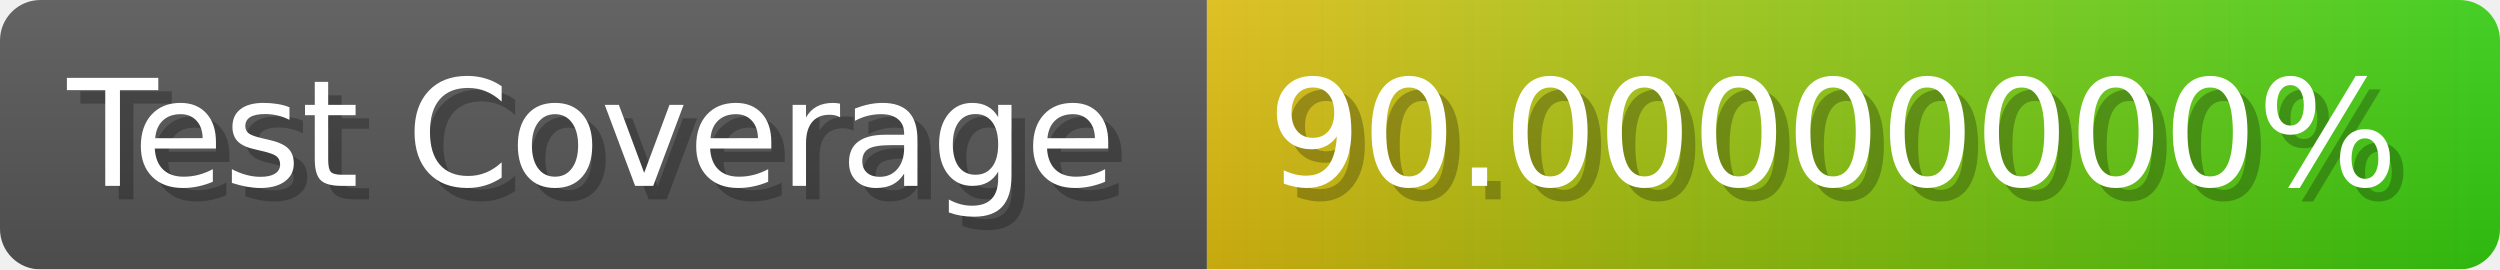
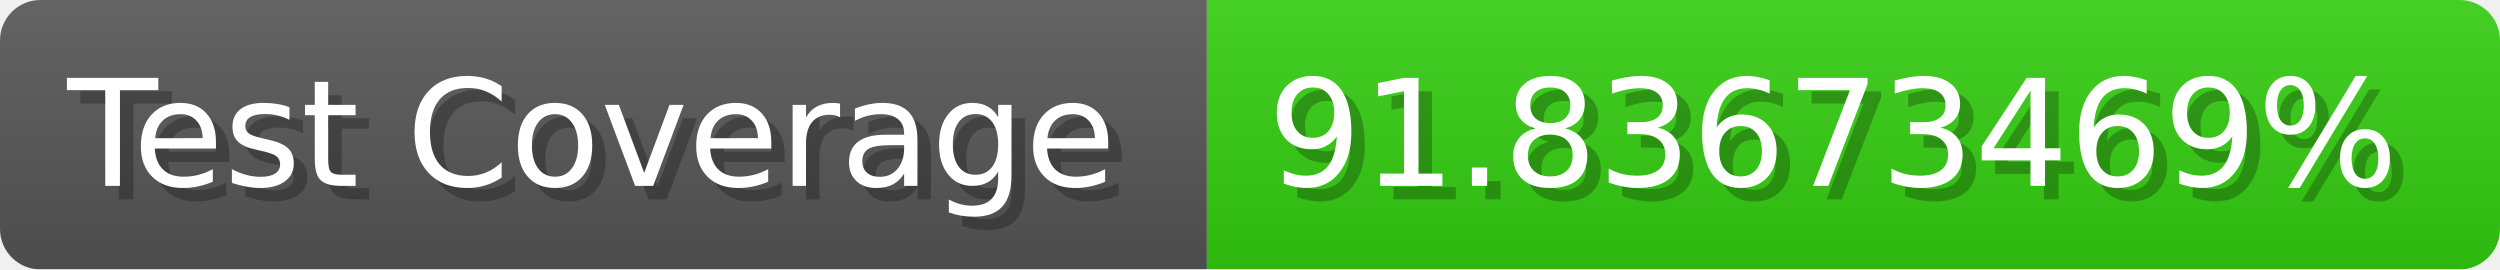
- <svg xmlns="http://www.w3.org/2000/svg" width="185.6" height="20" viewBox="0 0 1856 200" role="img" aria-label="Test Coverage: 90.00000000%">
+ <svg xmlns="http://www.w3.org/2000/svg" width="185.6" height="20" viewBox="0 0 1856 200" role="img" aria-label="Test Coverage: 91.83673469%">
  <linearGradient id="a" x2="0" y2="100%">
    <stop offset="0" stop-opacity=".1" stop-color="#EEE" />
    <stop offset="1" stop-opacity=".1" />
  </linearGradient>
  <mask id="m">
    <rect width="1856" height="200" rx="30" fill="#FFF" />
  </mask>
  <g mask="url(#m)">
    <rect width="896" height="200" fill="#555" />
-     <rect width="960" height="200" fill="url(#x)" x="896" />
+     <rect width="960" height="200" fill="#3C1" x="896" />
    <rect width="1856" height="200" fill="url(#a)" />
  </g>
  <g aria-hidden="true" fill="#fff" text-anchor="start" font-family="Verdana,DejaVu Sans,sans-serif" font-size="110">
    <text x="60" y="148" textLength="796" fill="#000" opacity="0.25">Test Coverage</text>
    <text x="50" y="138" textLength="796">Test Coverage</text>
-     <text x="951" y="148" textLength="860" fill="#000" opacity="0.25">90.00000000%</text>
-     <text x="941" y="138" textLength="860">90.00000000%</text>
+     <text x="951" y="148" textLength="860" fill="#000" opacity="0.25">91.83673469%</text>
+     <text x="941" y="138" textLength="860">91.83673469%</text>
  </g>
-   <linearGradient id="x" x1="0%" y1="0%" x2="100%" y2="0%">
-     <stop offset="0%" style="stop-color:#DB1" />
-     <stop offset="100%" style="stop-color:#3C1" />
-   </linearGradient>
</svg>
